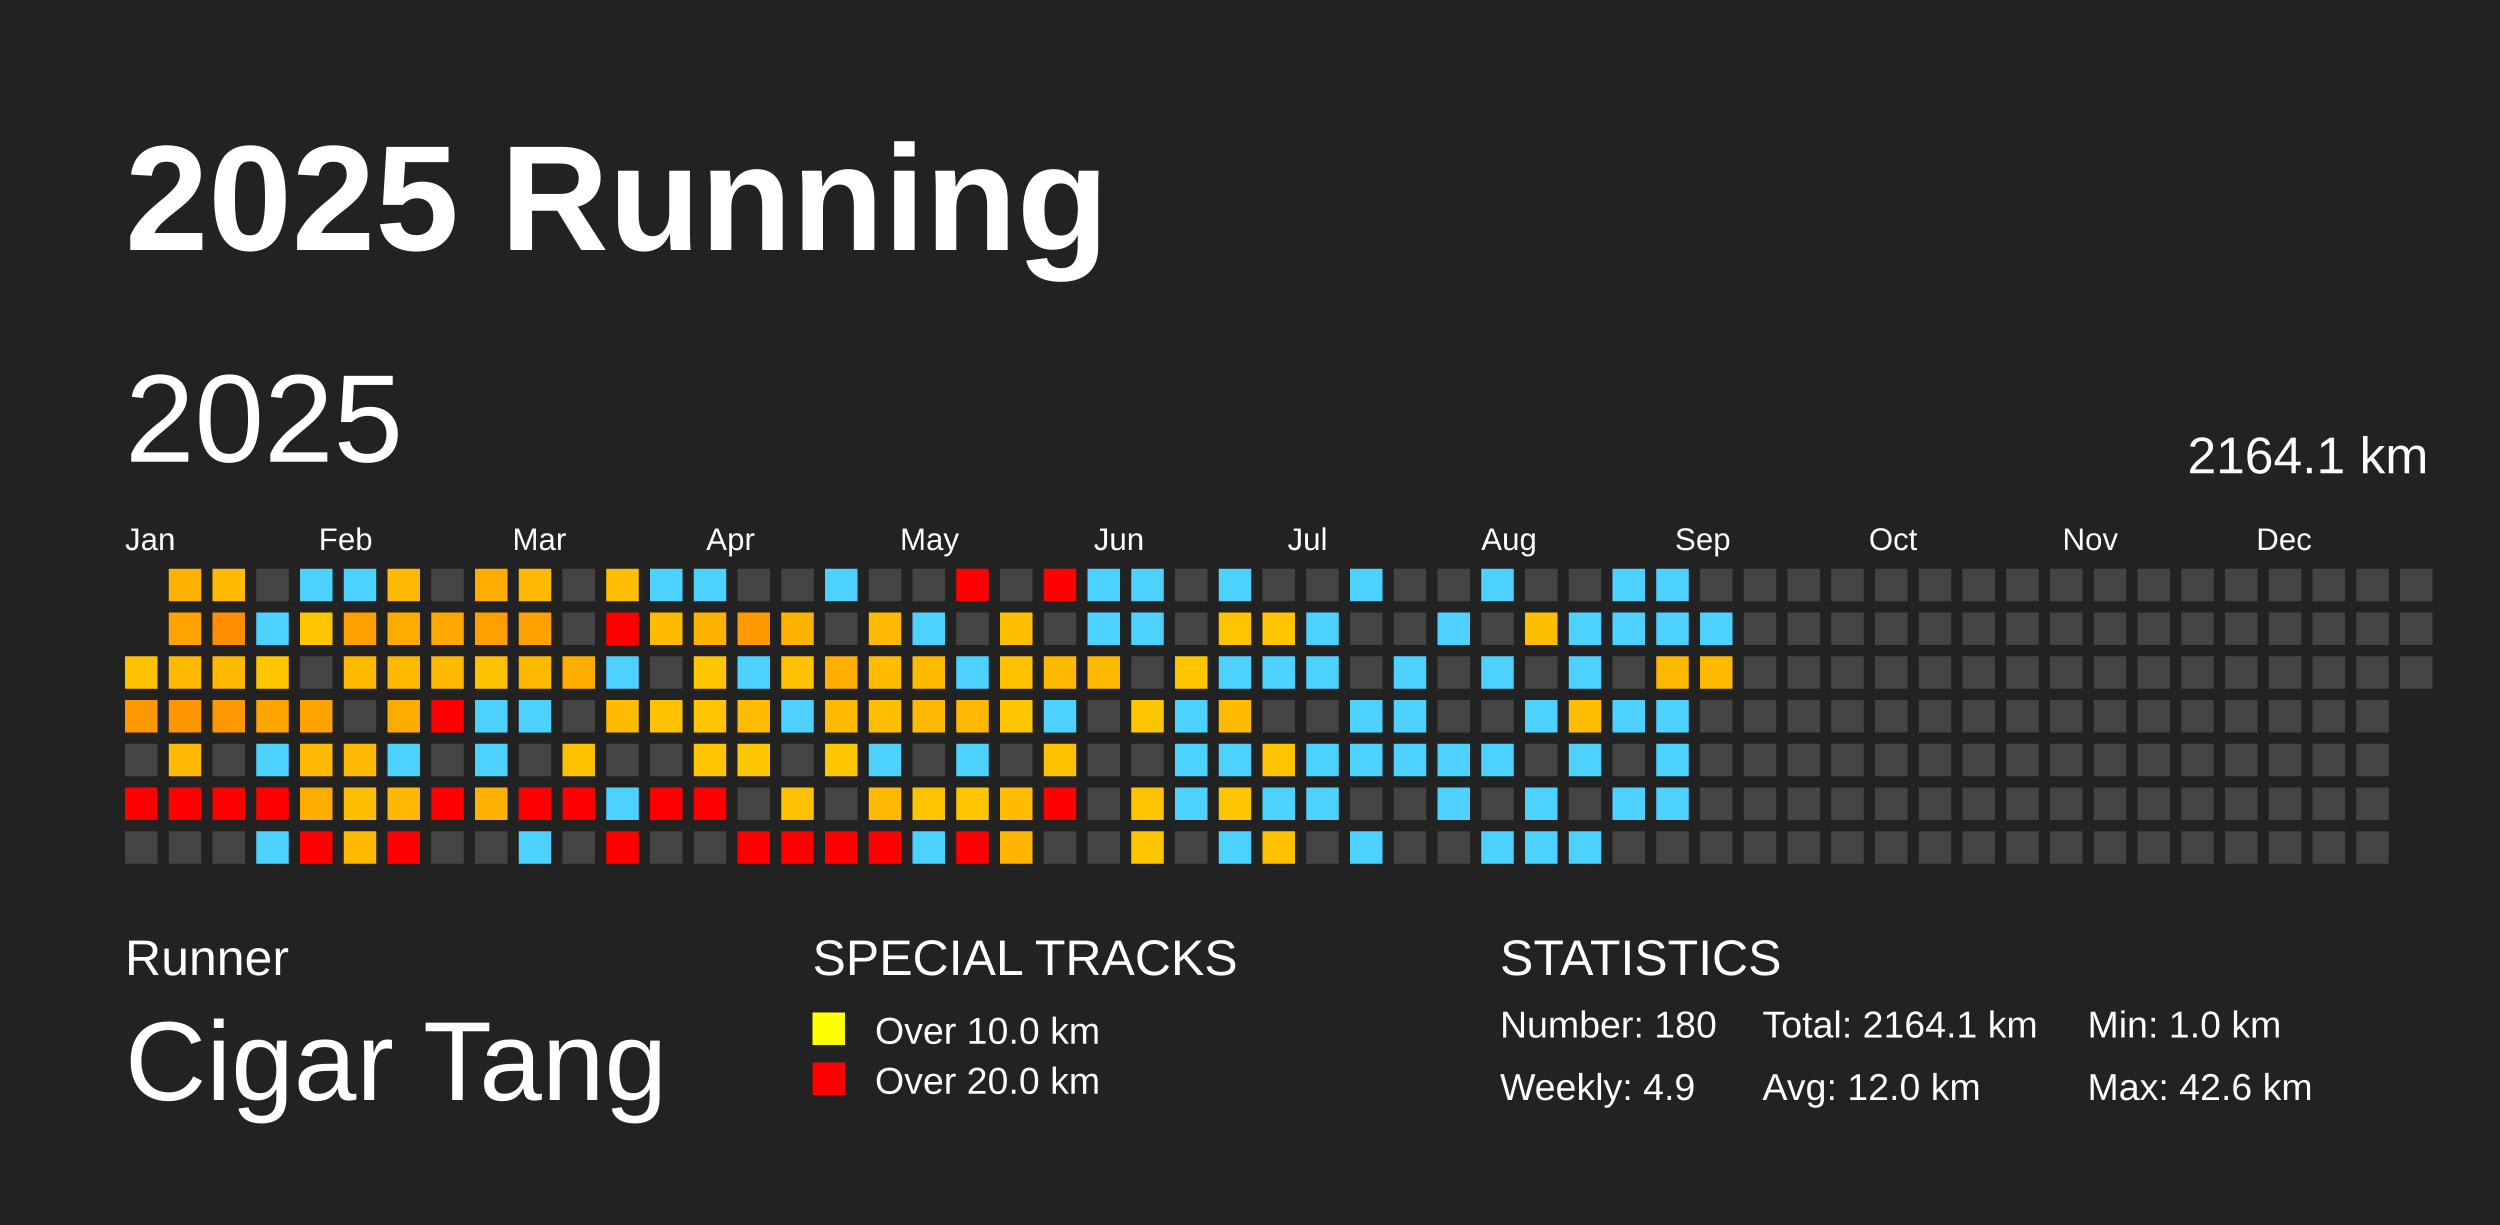
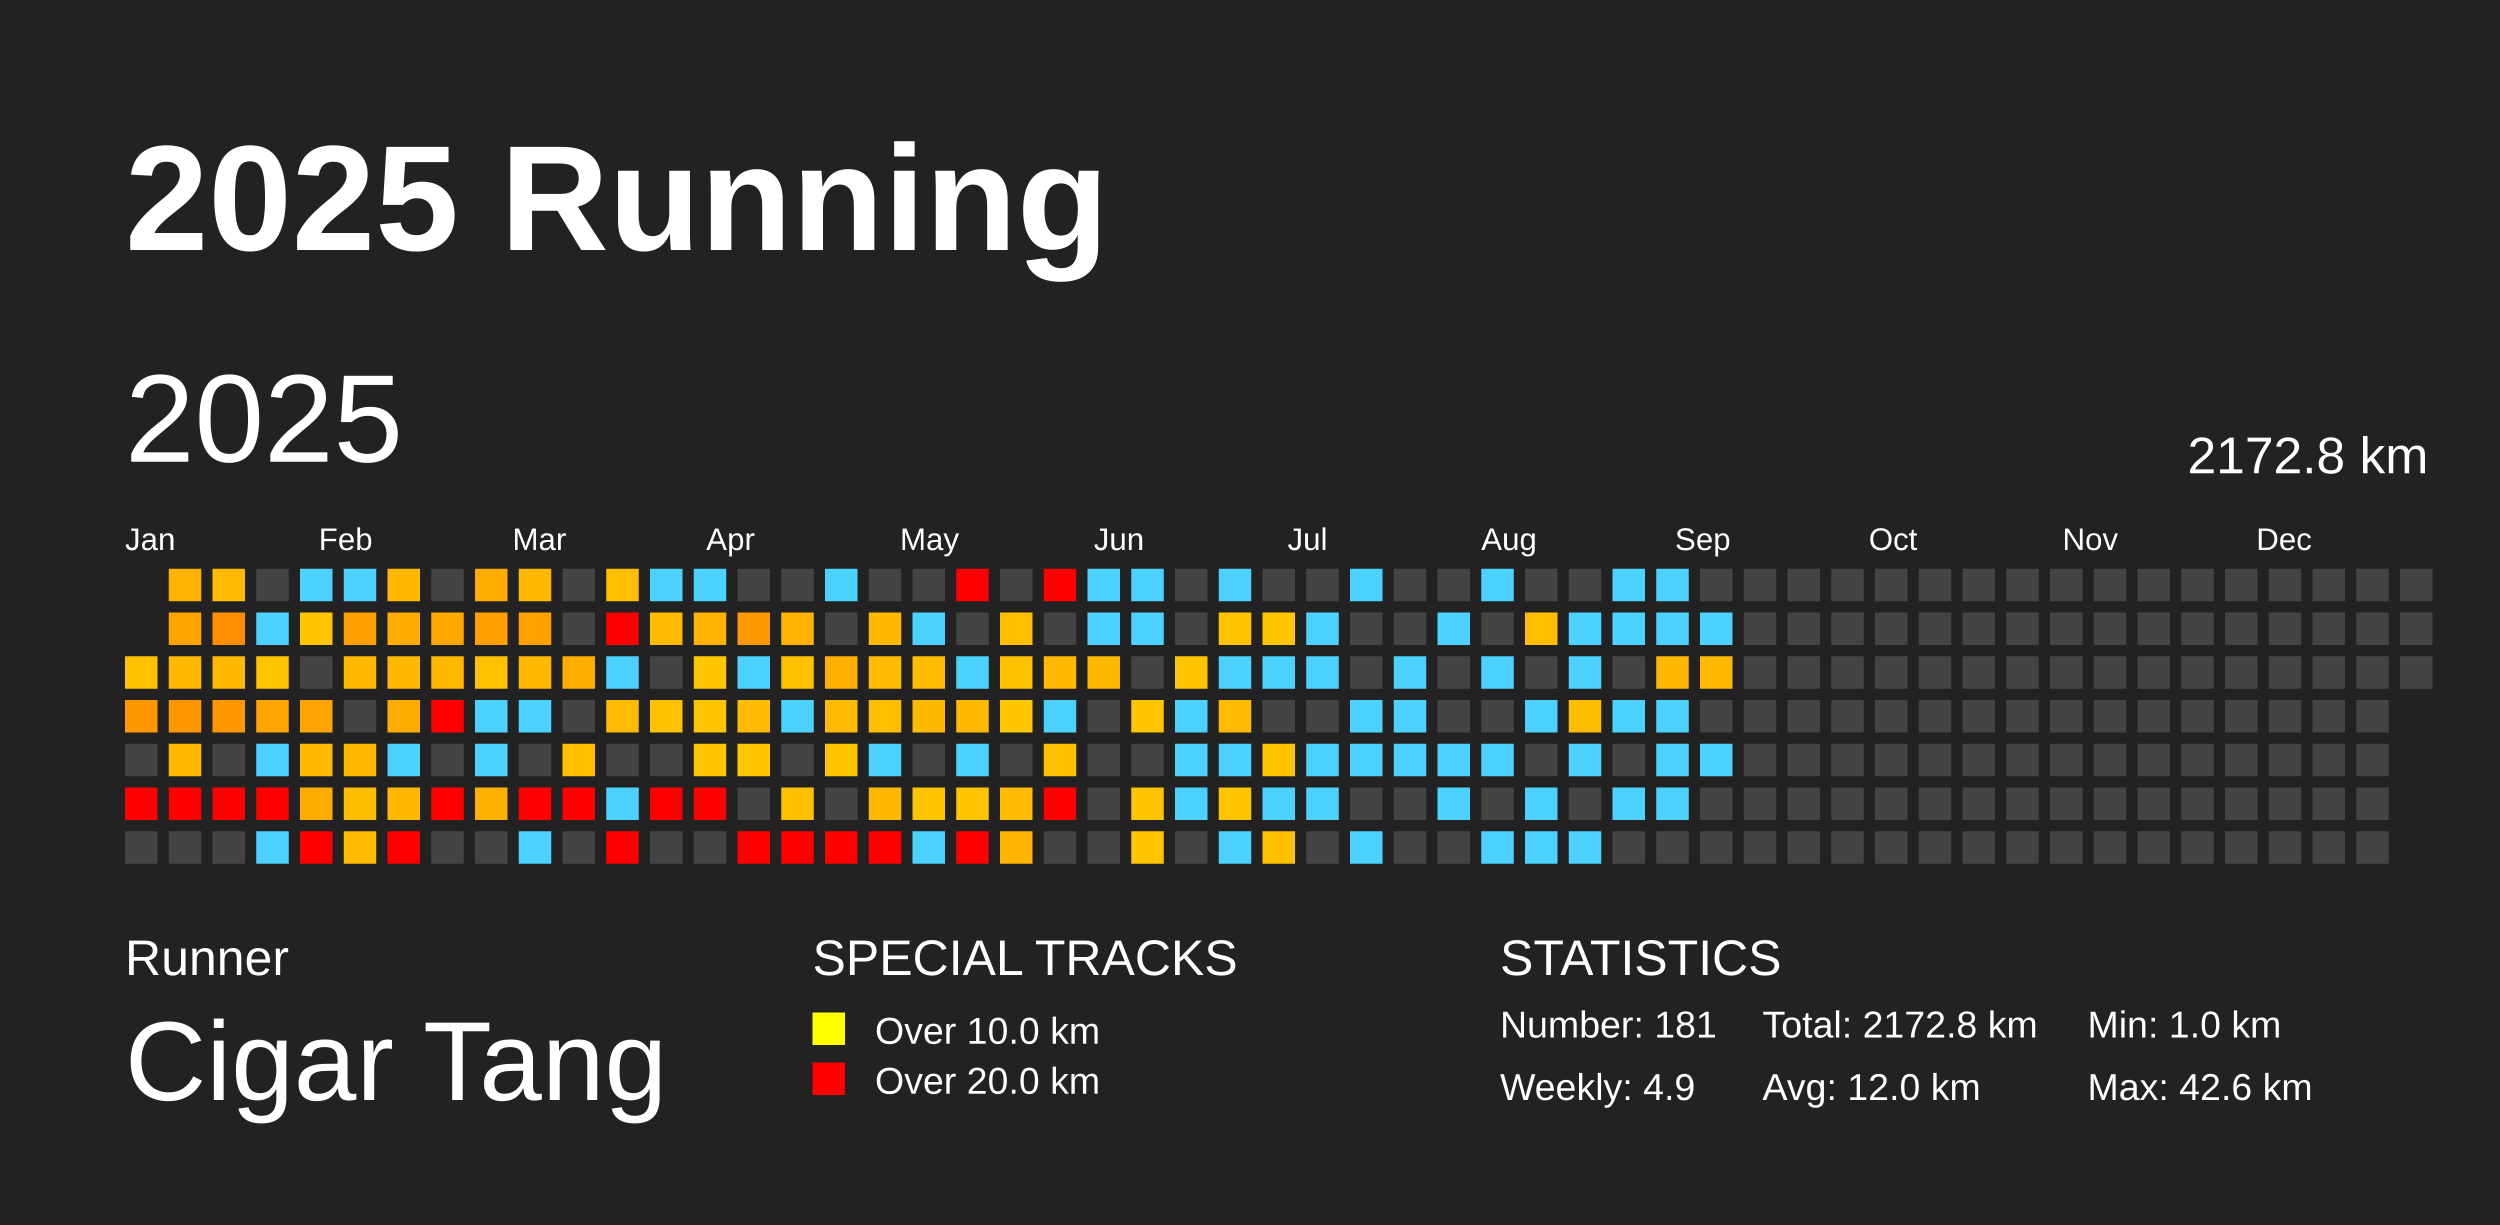
<svg xmlns="http://www.w3.org/2000/svg" baseProfile="full" height="98mm" version="1.1" viewBox="0,0,200,98" width="200mm">
  <defs />
  <rect fill="#222222" height="98" width="200" x="0" y="0" />
  <text fill="#FFFFFF" style="font-size:12px; font-family:Arial; font-weight:bold;" x="10" y="20">2025 Running</text>
  <text fill="#FFFFFF" style="font-size:4px; font-family:Arial" x="10" y="78">Runner</text>
  <text fill="#FFFFFF" style="font-size:9px; font-family:Arial" x="10" y="88">Cigar Tang</text>
  <text fill="#FFFFFF" style="font-size:4px; font-family:Arial" x="65" y="78">SPECIAL TRACKS</text>
  <rect fill="yellow" height="2.6" width="2.6" x="65" y="81" />
  <text fill="#FFFFFF" style="font-size:3px; font-family:Arial" x="70" y="83.5">Over 10.0 km</text>
  <rect fill="red" height="2.6" width="2.6" x="65" y="85" />
  <text fill="#FFFFFF" style="font-size:3px; font-family:Arial" x="70" y="87.5">Over 20.0 km</text>
  <text fill="#FFFFFF" style="font-size:4px; font-family:Arial" x="120" y="78">STATISTICS</text>
-   <text fill="#FFFFFF" style="font-size:3px; font-family:Arial" x="120" y="83">Number: 180</text>
+   <text fill="#FFFFFF" style="font-size:3px; font-family:Arial" x="120" y="83">Number: 181</text>
  <text fill="#FFFFFF" style="font-size:3px; font-family:Arial" x="120" y="88">Weekly: 4.9</text>
-   <text fill="#FFFFFF" style="font-size:3px; font-family:Arial" x="141" y="83">Total: 2164.1 km</text>
+   <text fill="#FFFFFF" style="font-size:3px; font-family:Arial" x="141" y="83">Total: 2172.8 km</text>
  <text fill="#FFFFFF" style="font-size:3px; font-family:Arial" x="141" y="88">Avg: 12.0 km</text>
  <text fill="#FFFFFF" style="font-size:3px; font-family:Arial" x="167" y="83">Min: 1.0 km</text>
  <text fill="#FFFFFF" style="font-size:3px; font-family:Arial" x="167" y="88">Max: 42.6 km</text>
  <text dominant-baseline="hanging" fill="#FFFFFF" style="font-size:10.0px; font-family:Arial;" x="10" y="30">2025</text>
-   <text dominant-baseline="hanging" fill="#FFFFFF" style="font-size:4.125px; font-family:Arial;" x="175" y="35">2164.1 km</text>
+   <text dominant-baseline="hanging" fill="#FFFFFF" style="font-size:4.125px; font-family:Arial;" x="175" y="35">2172.8 km</text>
  <text fill="#FFFFFF" style="font-size:2.5px; font-family:Arial" x="10.0" y="44">Jan</text>
  <text fill="#FFFFFF" style="font-size:2.5px; font-family:Arial" x="25.5" y="44">Feb</text>
  <text fill="#FFFFFF" style="font-size:2.5px; font-family:Arial" x="41.0" y="44">Mar</text>
  <text fill="#FFFFFF" style="font-size:2.5px; font-family:Arial" x="56.5" y="44">Apr</text>
  <text fill="#FFFFFF" style="font-size:2.5px; font-family:Arial" x="72.0" y="44">May</text>
  <text fill="#FFFFFF" style="font-size:2.5px; font-family:Arial" x="87.5" y="44">Jun</text>
  <text fill="#FFFFFF" style="font-size:2.5px; font-family:Arial" x="103.0" y="44">Jul</text>
  <text fill="#FFFFFF" style="font-size:2.5px; font-family:Arial" x="118.5" y="44">Aug</text>
  <text fill="#FFFFFF" style="font-size:2.5px; font-family:Arial" x="134.0" y="44">Sep</text>
  <text fill="#FFFFFF" style="font-size:2.5px; font-family:Arial" x="149.5" y="44">Oct</text>
  <text fill="#FFFFFF" style="font-size:2.5px; font-family:Arial" x="165.0" y="44">Nov</text>
  <text fill="#FFFFFF" style="font-size:2.5px; font-family:Arial" x="180.5" y="44">Dec</text>
  <rect fill="#ffc100" height="2.6" width="2.6" x="10.0" y="52.5" />
  <rect fill="#ff9700" height="2.6" width="2.6" x="10.0" y="56.0" />
  <rect fill="#444444" height="2.6" width="2.6" x="10.0" y="59.5" />
  <rect fill="red" height="2.6" width="2.6" x="10.0" y="63.0" />
  <rect fill="#444444" height="2.6" width="2.6" x="10.0" y="66.5" />
  <rect fill="#ffb300" height="2.6" width="2.6" x="13.5" y="45.5" />
  <rect fill="#ffa300" height="2.6" width="2.6" x="13.5" y="49.0" />
  <rect fill="#ffb900" height="2.6" width="2.6" x="13.5" y="52.5" />
  <rect fill="#ff9600" height="2.6" width="2.6" x="13.5" y="56.0" />
  <rect fill="#ffb900" height="2.6" width="2.6" x="13.5" y="59.5" />
  <rect fill="red" height="2.6" width="2.6" x="13.5" y="63.0" />
  <rect fill="#444444" height="2.6" width="2.6" x="13.5" y="66.5" />
  <rect fill="#ffbb00" height="2.6" width="2.6" x="17.0" y="45.5" />
  <rect fill="#ff8d00" height="2.6" width="2.6" x="17.0" y="49.0" />
  <rect fill="#ffb900" height="2.6" width="2.6" x="17.0" y="52.5" />
  <rect fill="#ff9700" height="2.6" width="2.6" x="17.0" y="56.0" />
  <rect fill="#444444" height="2.6" width="2.6" x="17.0" y="59.5" />
  <rect fill="red" height="2.6" width="2.6" x="17.0" y="63.0" />
  <rect fill="#444444" height="2.6" width="2.6" x="17.0" y="66.5" />
  <rect fill="#444444" height="2.6" width="2.6" x="20.5" y="45.5" />
  <rect fill="#4dd2ff" height="2.6" width="2.6" x="20.5" y="49.0" />
  <rect fill="#ffc600" height="2.6" width="2.6" x="20.5" y="52.5" />
  <rect fill="#ffa400" height="2.6" width="2.6" x="20.5" y="56.0" />
  <rect fill="#4dd2ff" height="2.6" width="2.6" x="20.5" y="59.5" />
  <rect fill="red" height="2.6" width="2.6" x="20.5" y="63.0" />
  <rect fill="#4dd2ff" height="2.6" width="2.6" x="20.5" y="66.5" />
  <rect fill="#4dd2ff" height="2.6" width="2.6" x="24.0" y="45.5" />
  <rect fill="#ffc600" height="2.6" width="2.6" x="24.0" y="49.0" />
  <rect fill="#444444" height="2.6" width="2.6" x="24.0" y="52.5" />
  <rect fill="#ffa300" height="2.6" width="2.6" x="24.0" y="56.0" />
  <rect fill="#ffb900" height="2.6" width="2.6" x="24.0" y="59.5" />
  <rect fill="#ffab00" height="2.6" width="2.6" x="24.0" y="63.0" />
  <rect fill="red" height="2.6" width="2.6" x="24.0" y="66.5" />
  <rect fill="#4dd2ff" height="2.6" width="2.6" x="27.5" y="45.5" />
  <rect fill="#ff9f00" height="2.6" width="2.6" x="27.5" y="49.0" />
  <rect fill="#ffba00" height="2.6" width="2.6" x="27.5" y="52.5" />
  <rect fill="#444444" height="2.6" width="2.6" x="27.5" y="56.0" />
  <rect fill="#ffb900" height="2.6" width="2.6" x="27.5" y="59.5" />
  <rect fill="#ffbd00" height="2.6" width="2.6" x="27.5" y="63.0" />
  <rect fill="#ffbb00" height="2.6" width="2.6" x="27.5" y="66.5" />
  <rect fill="#ffb900" height="2.6" width="2.6" x="31.0" y="45.5" />
  <rect fill="#ffab00" height="2.6" width="2.6" x="31.0" y="49.0" />
  <rect fill="#ffba00" height="2.6" width="2.6" x="31.0" y="52.5" />
  <rect fill="#ffab00" height="2.6" width="2.6" x="31.0" y="56.0" />
  <rect fill="#4dd2ff" height="2.6" width="2.6" x="31.0" y="59.5" />
  <rect fill="#ffb700" height="2.6" width="2.6" x="31.0" y="63.0" />
  <rect fill="red" height="2.6" width="2.6" x="31.0" y="66.5" />
  <rect fill="#444444" height="2.6" width="2.6" x="34.5" y="45.5" />
  <rect fill="#ffa800" height="2.6" width="2.6" x="34.5" y="49.0" />
  <rect fill="#ffba00" height="2.6" width="2.6" x="34.5" y="52.5" />
  <rect fill="red" height="2.6" width="2.6" x="34.5" y="56.0" />
  <rect fill="#444444" height="2.6" width="2.6" x="34.5" y="59.5" />
  <rect fill="red" height="2.6" width="2.6" x="34.5" y="63.0" />
  <rect fill="#444444" height="2.6" width="2.6" x="34.5" y="66.5" />
  <rect fill="#ffad00" height="2.6" width="2.6" x="38.0" y="45.5" />
  <rect fill="#ffa000" height="2.6" width="2.6" x="38.0" y="49.0" />
  <rect fill="#ffc200" height="2.6" width="2.6" x="38.0" y="52.5" />
  <rect fill="#4dd2ff" height="2.6" width="2.6" x="38.0" y="56.0" />
  <rect fill="#4dd2ff" height="2.6" width="2.6" x="38.0" y="59.5" />
  <rect fill="#ffb100" height="2.6" width="2.6" x="38.0" y="63.0" />
  <rect fill="#444444" height="2.6" width="2.6" x="38.0" y="66.5" />
  <rect fill="#ffb900" height="2.6" width="2.6" x="41.5" y="45.5" />
  <rect fill="#ffa200" height="2.6" width="2.6" x="41.5" y="49.0" />
  <rect fill="#ffb800" height="2.6" width="2.6" x="41.5" y="52.5" />
  <rect fill="#4dd2ff" height="2.6" width="2.6" x="41.5" y="56.0" />
  <rect fill="#444444" height="2.6" width="2.6" x="41.5" y="59.5" />
  <rect fill="red" height="2.6" width="2.6" x="41.5" y="63.0" />
  <rect fill="#4dd2ff" height="2.6" width="2.6" x="41.5" y="66.5" />
  <rect fill="#444444" height="2.6" width="2.6" x="45.0" y="45.5" />
  <rect fill="#444444" height="2.6" width="2.6" x="45.0" y="49.0" />
  <rect fill="#ffae00" height="2.6" width="2.6" x="45.0" y="52.5" />
  <rect fill="#444444" height="2.6" width="2.6" x="45.0" y="56.0" />
  <rect fill="#ffc000" height="2.6" width="2.6" x="45.0" y="59.5" />
  <rect fill="red" height="2.6" width="2.6" x="45.0" y="63.0" />
  <rect fill="#444444" height="2.6" width="2.6" x="45.0" y="66.5" />
  <rect fill="#ffbe00" height="2.6" width="2.6" x="48.5" y="45.5" />
  <rect fill="red" height="2.6" width="2.6" x="48.5" y="49.0" />
  <rect fill="#4dd2ff" height="2.6" width="2.6" x="48.5" y="52.5" />
  <rect fill="#ffbb00" height="2.6" width="2.6" x="48.5" y="56.0" />
  <rect fill="#444444" height="2.6" width="2.6" x="48.5" y="59.5" />
  <rect fill="#4dd2ff" height="2.6" width="2.6" x="48.5" y="63.0" />
  <rect fill="red" height="2.6" width="2.6" x="48.5" y="66.5" />
  <rect fill="#4dd2ff" height="2.6" width="2.6" x="52.0" y="45.5" />
  <rect fill="#ffbb00" height="2.6" width="2.6" x="52.0" y="49.0" />
  <rect fill="#444444" height="2.6" width="2.6" x="52.0" y="52.5" />
  <rect fill="#ffc100" height="2.6" width="2.6" x="52.0" y="56.0" />
  <rect fill="#444444" height="2.6" width="2.6" x="52.0" y="59.5" />
  <rect fill="red" height="2.6" width="2.6" x="52.0" y="63.0" />
  <rect fill="#444444" height="2.6" width="2.6" x="52.0" y="66.5" />
  <rect fill="#4dd2ff" height="2.6" width="2.6" x="55.5" y="45.5" />
  <rect fill="#ffb300" height="2.6" width="2.6" x="55.5" y="49.0" />
  <rect fill="#ffc700" height="2.6" width="2.6" x="55.5" y="52.5" />
  <rect fill="#ffc600" height="2.6" width="2.6" x="55.5" y="56.0" />
  <rect fill="#ffc600" height="2.6" width="2.6" x="55.5" y="59.5" />
  <rect fill="red" height="2.6" width="2.6" x="55.5" y="63.0" />
  <rect fill="#444444" height="2.6" width="2.6" x="55.5" y="66.5" />
  <rect fill="#444444" height="2.6" width="2.6" x="59.0" y="45.5" />
  <rect fill="#ff9900" height="2.6" width="2.6" x="59.0" y="49.0" />
  <rect fill="#4dd2ff" height="2.6" width="2.6" x="59.0" y="52.5" />
  <rect fill="#ffbc00" height="2.6" width="2.6" x="59.0" y="56.0" />
  <rect fill="#ffc700" height="2.6" width="2.6" x="59.0" y="59.5" />
  <rect fill="#444444" height="2.6" width="2.6" x="59.0" y="63.0" />
  <rect fill="red" height="2.6" width="2.6" x="59.0" y="66.5" />
  <rect fill="#444444" height="2.6" width="2.6" x="62.5" y="45.5" />
  <rect fill="#ffb200" height="2.6" width="2.6" x="62.5" y="49.0" />
  <rect fill="#ffc100" height="2.6" width="2.6" x="62.5" y="52.5" />
  <rect fill="#4dd2ff" height="2.6" width="2.6" x="62.5" y="56.0" />
  <rect fill="#444444" height="2.6" width="2.6" x="62.5" y="59.5" />
  <rect fill="#ffc000" height="2.6" width="2.6" x="62.5" y="63.0" />
  <rect fill="red" height="2.6" width="2.6" x="62.5" y="66.5" />
  <rect fill="#4dd2ff" height="2.6" width="2.6" x="66.0" y="45.5" />
  <rect fill="#444444" height="2.6" width="2.6" x="66.0" y="49.0" />
  <rect fill="#ffaf00" height="2.6" width="2.6" x="66.0" y="52.5" />
  <rect fill="#ffbb00" height="2.6" width="2.6" x="66.0" y="56.0" />
  <rect fill="#ffc700" height="2.6" width="2.6" x="66.0" y="59.5" />
  <rect fill="#444444" height="2.6" width="2.6" x="66.0" y="63.0" />
  <rect fill="red" height="2.6" width="2.6" x="66.0" y="66.5" />
  <rect fill="#444444" height="2.6" width="2.6" x="69.5" y="45.5" />
  <rect fill="#ffb900" height="2.6" width="2.6" x="69.5" y="49.0" />
  <rect fill="#ffbc00" height="2.6" width="2.6" x="69.5" y="52.5" />
  <rect fill="#ffbe00" height="2.6" width="2.6" x="69.5" y="56.0" />
  <rect fill="#4dd2ff" height="2.6" width="2.6" x="69.5" y="59.5" />
  <rect fill="#ffb900" height="2.6" width="2.6" x="69.5" y="63.0" />
  <rect fill="red" height="2.6" width="2.6" x="69.5" y="66.5" />
  <rect fill="#444444" height="2.6" width="2.6" x="73.0" y="45.5" />
  <rect fill="#4dd2ff" height="2.6" width="2.6" x="73.0" y="49.0" />
  <rect fill="#ffbb00" height="2.6" width="2.6" x="73.0" y="52.5" />
  <rect fill="#ffb900" height="2.6" width="2.6" x="73.0" y="56.0" />
  <rect fill="#444444" height="2.6" width="2.6" x="73.0" y="59.5" />
  <rect fill="#ffc400" height="2.6" width="2.6" x="73.0" y="63.0" />
  <rect fill="#4dd2ff" height="2.6" width="2.6" x="73.0" y="66.5" />
  <rect fill="red" height="2.6" width="2.6" x="76.5" y="45.5" />
  <rect fill="#444444" height="2.6" width="2.6" x="76.5" y="49.0" />
  <rect fill="#4dd2ff" height="2.6" width="2.6" x="76.5" y="52.5" />
  <rect fill="#ffb900" height="2.6" width="2.6" x="76.5" y="56.0" />
  <rect fill="#4dd2ff" height="2.6" width="2.6" x="76.5" y="59.5" />
  <rect fill="#ffc500" height="2.6" width="2.6" x="76.5" y="63.0" />
  <rect fill="red" height="2.6" width="2.6" x="76.5" y="66.5" />
  <rect fill="#444444" height="2.6" width="2.6" x="80.0" y="45.5" />
  <rect fill="#ffbf00" height="2.6" width="2.6" x="80.0" y="49.0" />
  <rect fill="#ffc100" height="2.6" width="2.6" x="80.0" y="52.5" />
  <rect fill="#ffc700" height="2.6" width="2.6" x="80.0" y="56.0" />
  <rect fill="#444444" height="2.6" width="2.6" x="80.0" y="59.5" />
  <rect fill="#ffbc00" height="2.6" width="2.6" x="80.0" y="63.0" />
  <rect fill="#ffb500" height="2.6" width="2.6" x="80.0" y="66.5" />
  <rect fill="red" height="2.6" width="2.6" x="83.5" y="45.5" />
  <rect fill="#444444" height="2.6" width="2.6" x="83.5" y="49.0" />
  <rect fill="#ffb900" height="2.6" width="2.6" x="83.5" y="52.5" />
  <rect fill="#4dd2ff" height="2.6" width="2.6" x="83.5" y="56.0" />
  <rect fill="#ffc000" height="2.6" width="2.6" x="83.5" y="59.5" />
  <rect fill="red" height="2.6" width="2.6" x="83.5" y="63.0" />
  <rect fill="#444444" height="2.6" width="2.6" x="83.5" y="66.5" />
  <rect fill="#4dd2ff" height="2.6" width="2.6" x="87.0" y="45.5" />
  <rect fill="#4dd2ff" height="2.6" width="2.6" x="87.0" y="49.0" />
  <rect fill="#ffb800" height="2.6" width="2.6" x="87.0" y="52.5" />
  <rect fill="#444444" height="2.6" width="2.6" x="87.0" y="56.0" />
  <rect fill="#444444" height="2.6" width="2.6" x="87.0" y="59.5" />
  <rect fill="#444444" height="2.6" width="2.6" x="87.0" y="63.0" />
  <rect fill="#444444" height="2.6" width="2.6" x="87.0" y="66.5" />
  <rect fill="#4dd2ff" height="2.6" width="2.6" x="90.5" y="45.5" />
  <rect fill="#4dd2ff" height="2.6" width="2.6" x="90.5" y="49.0" />
  <rect fill="#444444" height="2.6" width="2.6" x="90.5" y="52.5" />
  <rect fill="#ffc500" height="2.6" width="2.6" x="90.5" y="56.0" />
  <rect fill="#444444" height="2.6" width="2.6" x="90.5" y="59.5" />
  <rect fill="#ffc400" height="2.6" width="2.6" x="90.5" y="63.0" />
  <rect fill="#ffc600" height="2.6" width="2.6" x="90.5" y="66.5" />
  <rect fill="#444444" height="2.6" width="2.6" x="94.0" y="45.5" />
  <rect fill="#444444" height="2.6" width="2.6" x="94.0" y="49.0" />
  <rect fill="#ffc600" height="2.6" width="2.6" x="94.0" y="52.5" />
  <rect fill="#4dd2ff" height="2.6" width="2.6" x="94.0" y="56.0" />
  <rect fill="#4dd2ff" height="2.6" width="2.6" x="94.0" y="59.5" />
  <rect fill="#4dd2ff" height="2.6" width="2.6" x="94.0" y="63.0" />
  <rect fill="#444444" height="2.6" width="2.6" x="94.0" y="66.5" />
  <rect fill="#4dd2ff" height="2.6" width="2.6" x="97.5" y="45.5" />
  <rect fill="#ffc400" height="2.6" width="2.6" x="97.5" y="49.0" />
  <rect fill="#4dd2ff" height="2.6" width="2.6" x="97.5" y="52.5" />
  <rect fill="#ffbb00" height="2.6" width="2.6" x="97.5" y="56.0" />
  <rect fill="#4dd2ff" height="2.6" width="2.6" x="97.5" y="59.5" />
  <rect fill="#ffc500" height="2.6" width="2.6" x="97.5" y="63.0" />
  <rect fill="#4dd2ff" height="2.6" width="2.6" x="97.5" y="66.5" />
  <rect fill="#444444" height="2.6" width="2.6" x="101.0" y="45.5" />
  <rect fill="#ffc500" height="2.6" width="2.6" x="101.0" y="49.0" />
  <rect fill="#4dd2ff" height="2.6" width="2.6" x="101.0" y="52.5" />
  <rect fill="#444444" height="2.6" width="2.6" x="101.0" y="56.0" />
  <rect fill="#ffc400" height="2.6" width="2.6" x="101.0" y="59.5" />
  <rect fill="#4dd2ff" height="2.6" width="2.6" x="101.0" y="63.0" />
  <rect fill="#ffc000" height="2.6" width="2.6" x="101.0" y="66.5" />
  <rect fill="#444444" height="2.6" width="2.6" x="104.5" y="45.5" />
  <rect fill="#4dd2ff" height="2.6" width="2.6" x="104.5" y="49.0" />
  <rect fill="#4dd2ff" height="2.6" width="2.6" x="104.5" y="52.5" />
  <rect fill="#444444" height="2.6" width="2.6" x="104.5" y="56.0" />
  <rect fill="#4dd2ff" height="2.6" width="2.6" x="104.5" y="59.5" />
  <rect fill="#4dd2ff" height="2.6" width="2.6" x="104.5" y="63.0" />
  <rect fill="#444444" height="2.6" width="2.6" x="104.5" y="66.5" />
  <rect fill="#4dd2ff" height="2.6" width="2.6" x="108.0" y="45.5" />
  <rect fill="#444444" height="2.6" width="2.6" x="108.0" y="49.0" />
  <rect fill="#444444" height="2.6" width="2.6" x="108.0" y="52.5" />
  <rect fill="#4dd2ff" height="2.6" width="2.6" x="108.0" y="56.0" />
  <rect fill="#4dd2ff" height="2.6" width="2.6" x="108.0" y="59.5" />
  <rect fill="#444444" height="2.6" width="2.6" x="108.0" y="63.0" />
  <rect fill="#4dd2ff" height="2.6" width="2.6" x="108.0" y="66.5" />
  <rect fill="#444444" height="2.6" width="2.6" x="111.5" y="45.5" />
  <rect fill="#444444" height="2.6" width="2.6" x="111.5" y="49.0" />
  <rect fill="#4dd2ff" height="2.6" width="2.6" x="111.5" y="52.5" />
  <rect fill="#4dd2ff" height="2.6" width="2.6" x="111.5" y="56.0" />
  <rect fill="#4dd2ff" height="2.6" width="2.6" x="111.5" y="59.5" />
  <rect fill="#444444" height="2.6" width="2.6" x="111.5" y="63.0" />
  <rect fill="#444444" height="2.6" width="2.6" x="111.5" y="66.5" />
  <rect fill="#444444" height="2.6" width="2.6" x="115.0" y="45.5" />
  <rect fill="#4dd2ff" height="2.6" width="2.6" x="115.0" y="49.0" />
  <rect fill="#444444" height="2.6" width="2.6" x="115.0" y="52.5" />
  <rect fill="#444444" height="2.6" width="2.6" x="115.0" y="56.0" />
  <rect fill="#4dd2ff" height="2.6" width="2.6" x="115.0" y="59.5" />
  <rect fill="#4dd2ff" height="2.6" width="2.6" x="115.0" y="63.0" />
  <rect fill="#444444" height="2.6" width="2.6" x="115.0" y="66.5" />
  <rect fill="#4dd2ff" height="2.6" width="2.6" x="118.5" y="45.5" />
  <rect fill="#444444" height="2.6" width="2.6" x="118.5" y="49.0" />
  <rect fill="#4dd2ff" height="2.6" width="2.6" x="118.5" y="52.5" />
  <rect fill="#444444" height="2.6" width="2.6" x="118.5" y="56.0" />
  <rect fill="#4dd2ff" height="2.6" width="2.6" x="118.5" y="59.5" />
  <rect fill="#444444" height="2.6" width="2.6" x="118.5" y="63.0" />
  <rect fill="#4dd2ff" height="2.6" width="2.6" x="118.5" y="66.5" />
  <rect fill="#444444" height="2.6" width="2.6" x="122.0" y="45.5" />
  <rect fill="#ffbf00" height="2.6" width="2.6" x="122.0" y="49.0" />
  <rect fill="#444444" height="2.6" width="2.6" x="122.0" y="52.5" />
  <rect fill="#4dd2ff" height="2.6" width="2.6" x="122.0" y="56.0" />
  <rect fill="#444444" height="2.6" width="2.6" x="122.0" y="59.5" />
  <rect fill="#4dd2ff" height="2.6" width="2.6" x="122.0" y="63.0" />
  <rect fill="#4dd2ff" height="2.6" width="2.6" x="122.0" y="66.5" />
  <rect fill="#444444" height="2.6" width="2.6" x="125.5" y="45.5" />
  <rect fill="#4dd2ff" height="2.6" width="2.6" x="125.5" y="49.0" />
  <rect fill="#4dd2ff" height="2.6" width="2.6" x="125.5" y="52.5" />
  <rect fill="#ffbd00" height="2.6" width="2.6" x="125.5" y="56.0" />
  <rect fill="#4dd2ff" height="2.6" width="2.6" x="125.5" y="59.5" />
  <rect fill="#444444" height="2.6" width="2.6" x="125.5" y="63.0" />
  <rect fill="#4dd2ff" height="2.6" width="2.6" x="125.5" y="66.5" />
  <rect fill="#4dd2ff" height="2.6" width="2.6" x="129.0" y="45.5" />
  <rect fill="#4dd2ff" height="2.6" width="2.6" x="129.0" y="49.0" />
  <rect fill="#444444" height="2.6" width="2.6" x="129.0" y="52.5" />
  <rect fill="#4dd2ff" height="2.6" width="2.6" x="129.0" y="56.0" />
  <rect fill="#444444" height="2.6" width="2.6" x="129.0" y="59.5" />
  <rect fill="#4dd2ff" height="2.6" width="2.6" x="129.0" y="63.0" />
  <rect fill="#444444" height="2.6" width="2.6" x="129.0" y="66.5" />
  <rect fill="#4dd2ff" height="2.6" width="2.6" x="132.5" y="45.5" />
  <rect fill="#4dd2ff" height="2.6" width="2.6" x="132.5" y="49.0" />
  <rect fill="#ffb800" height="2.6" width="2.6" x="132.5" y="52.5" />
  <rect fill="#4dd2ff" height="2.6" width="2.6" x="132.5" y="56.0" />
  <rect fill="#4dd2ff" height="2.6" width="2.6" x="132.5" y="59.5" />
  <rect fill="#4dd2ff" height="2.6" width="2.6" x="132.5" y="63.0" />
  <rect fill="#444444" height="2.6" width="2.6" x="132.5" y="66.5" />
  <rect fill="#444444" height="2.6" width="2.6" x="136.0" y="45.5" />
  <rect fill="#4dd2ff" height="2.6" width="2.6" x="136.0" y="49.0" />
  <rect fill="#ffba00" height="2.6" width="2.6" x="136.0" y="52.5" />
  <rect fill="#444444" height="2.6" width="2.6" x="136.0" y="56.0" />
-   <rect fill="#444444" height="2.6" width="2.6" x="136.0" y="59.5" />
+   <rect fill="#4dd2ff" height="2.6" width="2.6" x="136.0" y="59.5" />
  <rect fill="#444444" height="2.6" width="2.6" x="136.0" y="63.0" />
  <rect fill="#444444" height="2.6" width="2.6" x="136.0" y="66.5" />
  <rect fill="#444444" height="2.6" width="2.6" x="139.5" y="45.5" />
  <rect fill="#444444" height="2.6" width="2.6" x="139.5" y="49.0" />
  <rect fill="#444444" height="2.6" width="2.6" x="139.5" y="52.5" />
  <rect fill="#444444" height="2.6" width="2.6" x="139.5" y="56.0" />
  <rect fill="#444444" height="2.6" width="2.6" x="139.5" y="59.5" />
  <rect fill="#444444" height="2.6" width="2.6" x="139.5" y="63.0" />
  <rect fill="#444444" height="2.6" width="2.6" x="139.5" y="66.5" />
  <rect fill="#444444" height="2.6" width="2.6" x="143.0" y="45.5" />
  <rect fill="#444444" height="2.6" width="2.6" x="143.0" y="49.0" />
  <rect fill="#444444" height="2.6" width="2.6" x="143.0" y="52.5" />
  <rect fill="#444444" height="2.6" width="2.6" x="143.0" y="56.0" />
  <rect fill="#444444" height="2.6" width="2.6" x="143.0" y="59.5" />
  <rect fill="#444444" height="2.6" width="2.6" x="143.0" y="63.0" />
  <rect fill="#444444" height="2.6" width="2.6" x="143.0" y="66.5" />
  <rect fill="#444444" height="2.6" width="2.6" x="146.5" y="45.5" />
  <rect fill="#444444" height="2.6" width="2.6" x="146.5" y="49.0" />
  <rect fill="#444444" height="2.6" width="2.6" x="146.5" y="52.5" />
  <rect fill="#444444" height="2.6" width="2.6" x="146.5" y="56.0" />
  <rect fill="#444444" height="2.6" width="2.6" x="146.5" y="59.5" />
  <rect fill="#444444" height="2.6" width="2.6" x="146.5" y="63.0" />
  <rect fill="#444444" height="2.6" width="2.6" x="146.5" y="66.5" />
  <rect fill="#444444" height="2.6" width="2.6" x="150.0" y="45.5" />
  <rect fill="#444444" height="2.6" width="2.6" x="150.0" y="49.0" />
  <rect fill="#444444" height="2.6" width="2.6" x="150.0" y="52.5" />
  <rect fill="#444444" height="2.6" width="2.6" x="150.0" y="56.0" />
  <rect fill="#444444" height="2.6" width="2.6" x="150.0" y="59.5" />
  <rect fill="#444444" height="2.6" width="2.6" x="150.0" y="63.0" />
  <rect fill="#444444" height="2.6" width="2.6" x="150.0" y="66.5" />
  <rect fill="#444444" height="2.6" width="2.6" x="153.5" y="45.5" />
  <rect fill="#444444" height="2.6" width="2.6" x="153.5" y="49.0" />
  <rect fill="#444444" height="2.6" width="2.6" x="153.5" y="52.5" />
  <rect fill="#444444" height="2.6" width="2.6" x="153.5" y="56.0" />
  <rect fill="#444444" height="2.6" width="2.6" x="153.5" y="59.5" />
  <rect fill="#444444" height="2.6" width="2.6" x="153.5" y="63.0" />
  <rect fill="#444444" height="2.6" width="2.6" x="153.5" y="66.5" />
  <rect fill="#444444" height="2.6" width="2.6" x="157.0" y="45.5" />
  <rect fill="#444444" height="2.6" width="2.6" x="157.0" y="49.0" />
  <rect fill="#444444" height="2.6" width="2.6" x="157.0" y="52.5" />
  <rect fill="#444444" height="2.6" width="2.6" x="157.0" y="56.0" />
  <rect fill="#444444" height="2.6" width="2.6" x="157.0" y="59.5" />
  <rect fill="#444444" height="2.6" width="2.6" x="157.0" y="63.0" />
  <rect fill="#444444" height="2.6" width="2.6" x="157.0" y="66.5" />
  <rect fill="#444444" height="2.6" width="2.6" x="160.5" y="45.5" />
  <rect fill="#444444" height="2.6" width="2.6" x="160.5" y="49.0" />
  <rect fill="#444444" height="2.6" width="2.6" x="160.5" y="52.5" />
  <rect fill="#444444" height="2.6" width="2.6" x="160.5" y="56.0" />
  <rect fill="#444444" height="2.6" width="2.6" x="160.5" y="59.5" />
  <rect fill="#444444" height="2.6" width="2.6" x="160.5" y="63.0" />
  <rect fill="#444444" height="2.6" width="2.6" x="160.5" y="66.5" />
  <rect fill="#444444" height="2.6" width="2.6" x="164.0" y="45.5" />
  <rect fill="#444444" height="2.6" width="2.6" x="164.0" y="49.0" />
  <rect fill="#444444" height="2.6" width="2.6" x="164.0" y="52.5" />
  <rect fill="#444444" height="2.6" width="2.6" x="164.0" y="56.0" />
  <rect fill="#444444" height="2.6" width="2.6" x="164.0" y="59.5" />
  <rect fill="#444444" height="2.6" width="2.6" x="164.0" y="63.0" />
  <rect fill="#444444" height="2.6" width="2.6" x="164.0" y="66.5" />
  <rect fill="#444444" height="2.6" width="2.6" x="167.5" y="45.5" />
  <rect fill="#444444" height="2.6" width="2.6" x="167.5" y="49.0" />
  <rect fill="#444444" height="2.6" width="2.6" x="167.5" y="52.5" />
  <rect fill="#444444" height="2.6" width="2.6" x="167.5" y="56.0" />
  <rect fill="#444444" height="2.6" width="2.6" x="167.5" y="59.5" />
  <rect fill="#444444" height="2.6" width="2.6" x="167.5" y="63.0" />
  <rect fill="#444444" height="2.6" width="2.6" x="167.5" y="66.5" />
  <rect fill="#444444" height="2.6" width="2.6" x="171.0" y="45.5" />
  <rect fill="#444444" height="2.6" width="2.6" x="171.0" y="49.0" />
  <rect fill="#444444" height="2.6" width="2.6" x="171.0" y="52.5" />
  <rect fill="#444444" height="2.6" width="2.6" x="171.0" y="56.0" />
  <rect fill="#444444" height="2.6" width="2.6" x="171.0" y="59.5" />
  <rect fill="#444444" height="2.6" width="2.6" x="171.0" y="63.0" />
  <rect fill="#444444" height="2.6" width="2.6" x="171.0" y="66.5" />
  <rect fill="#444444" height="2.6" width="2.6" x="174.5" y="45.5" />
  <rect fill="#444444" height="2.6" width="2.6" x="174.5" y="49.0" />
  <rect fill="#444444" height="2.6" width="2.6" x="174.5" y="52.5" />
  <rect fill="#444444" height="2.6" width="2.6" x="174.5" y="56.0" />
  <rect fill="#444444" height="2.6" width="2.6" x="174.5" y="59.5" />
  <rect fill="#444444" height="2.6" width="2.6" x="174.5" y="63.0" />
  <rect fill="#444444" height="2.6" width="2.6" x="174.5" y="66.5" />
  <rect fill="#444444" height="2.6" width="2.6" x="178.0" y="45.5" />
  <rect fill="#444444" height="2.6" width="2.6" x="178.0" y="49.0" />
  <rect fill="#444444" height="2.6" width="2.6" x="178.0" y="52.5" />
  <rect fill="#444444" height="2.6" width="2.6" x="178.0" y="56.0" />
  <rect fill="#444444" height="2.6" width="2.6" x="178.0" y="59.5" />
  <rect fill="#444444" height="2.6" width="2.6" x="178.0" y="63.0" />
  <rect fill="#444444" height="2.6" width="2.6" x="178.0" y="66.5" />
  <rect fill="#444444" height="2.6" width="2.6" x="181.5" y="45.5" />
  <rect fill="#444444" height="2.6" width="2.6" x="181.5" y="49.0" />
  <rect fill="#444444" height="2.6" width="2.6" x="181.5" y="52.5" />
  <rect fill="#444444" height="2.6" width="2.6" x="181.5" y="56.0" />
  <rect fill="#444444" height="2.6" width="2.6" x="181.5" y="59.5" />
  <rect fill="#444444" height="2.6" width="2.6" x="181.5" y="63.0" />
  <rect fill="#444444" height="2.6" width="2.6" x="181.5" y="66.5" />
  <rect fill="#444444" height="2.6" width="2.6" x="185.0" y="45.5" />
  <rect fill="#444444" height="2.6" width="2.6" x="185.0" y="49.0" />
  <rect fill="#444444" height="2.6" width="2.6" x="185.0" y="52.5" />
  <rect fill="#444444" height="2.6" width="2.6" x="185.0" y="56.0" />
  <rect fill="#444444" height="2.6" width="2.6" x="185.0" y="59.5" />
  <rect fill="#444444" height="2.6" width="2.6" x="185.0" y="63.0" />
  <rect fill="#444444" height="2.6" width="2.6" x="185.0" y="66.5" />
  <rect fill="#444444" height="2.6" width="2.6" x="188.5" y="45.5" />
  <rect fill="#444444" height="2.6" width="2.6" x="188.5" y="49.0" />
  <rect fill="#444444" height="2.6" width="2.6" x="188.5" y="52.5" />
  <rect fill="#444444" height="2.6" width="2.6" x="188.5" y="56.0" />
  <rect fill="#444444" height="2.6" width="2.6" x="188.5" y="59.5" />
  <rect fill="#444444" height="2.6" width="2.6" x="188.5" y="63.0" />
  <rect fill="#444444" height="2.6" width="2.6" x="188.5" y="66.5" />
  <rect fill="#444444" height="2.6" width="2.6" x="192.0" y="45.5" />
  <rect fill="#444444" height="2.6" width="2.6" x="192.0" y="49.0" />
  <rect fill="#444444" height="2.6" width="2.6" x="192.0" y="52.5" />
</svg>
